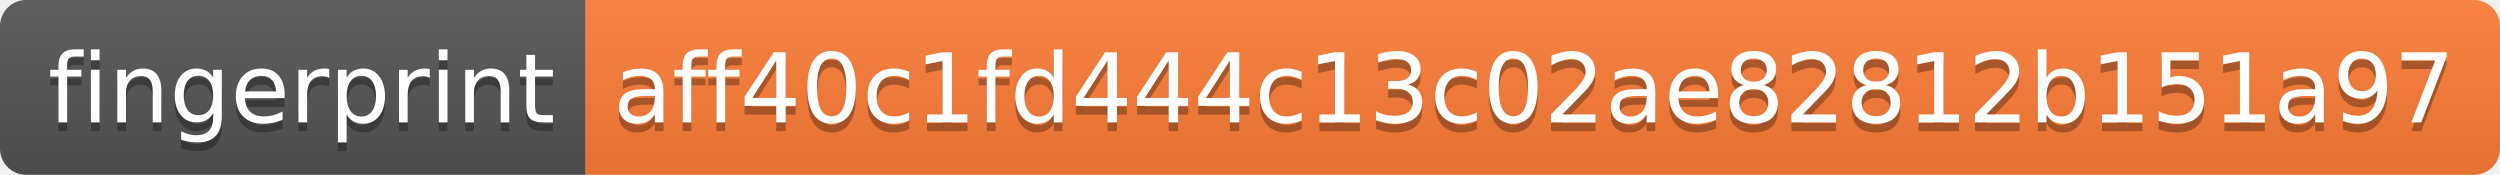
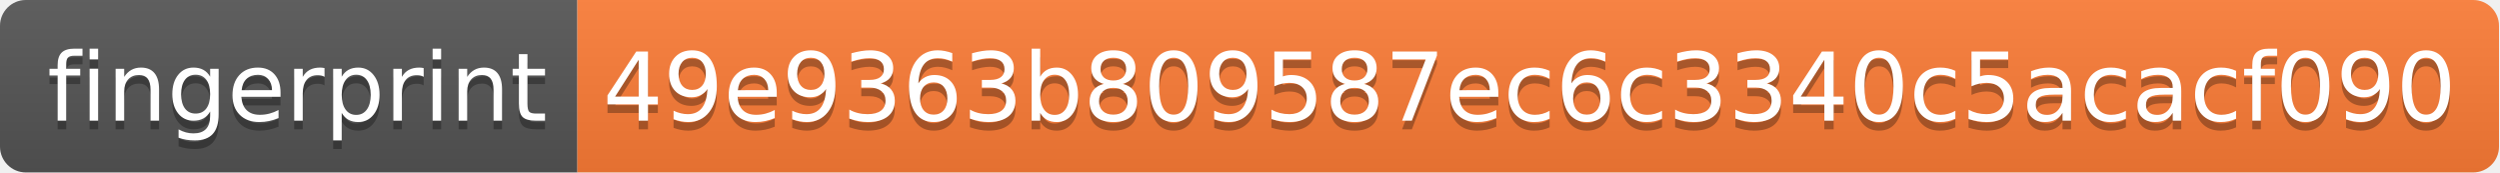
- <svg xmlns="http://www.w3.org/2000/svg" width="286" height="20" role="img" aria-label="fingerprint: aff40c1fd444c13c02ae82812b151a97">
+ <svg xmlns="http://www.w3.org/2000/svg" width="290" height="20" role="img" aria-label="fingerprint: 49e9363b809587ec6c3340c5acacf090">
  <linearGradient id="s" x2="0" y2="100%">
    <stop offset="0" stop-color="#bbb" stop-opacity=".1" />
    <stop offset="1" stop-opacity=".1" />
  </linearGradient>
  <clipPath id="r">
-     <rect width="286" height="20" rx="3" fill="#fff" />
+     <rect width="290" height="20" rx="3" fill="#fff" />
  </clipPath>
  <g clip-path="url(#r)">
    <rect width="67" height="20" fill="#555" />
-     <rect x="67" width="219" height="20" fill="#fe7d37" />
-     <rect width="286" height="20" fill="url(#s)" />
+     <rect x="67" width="223" height="20" fill="#fe7d37" />
+     <rect width="290" height="20" fill="url(#s)" />
  </g>
  <g fill="#fff" text-anchor="middle" font-family="Verdana,Geneva,DejaVu Sans,sans-serif" text-rendering="geometricPrecision" font-size="110">
    <text aria-hidden="true" x="345" y="150" fill="#010101" fill-opacity=".3" transform="scale(.1)" textLength="570">fingerprint</text>
    <text x="345" y="140" transform="scale(.1)" fill="#fff" textLength="570">fingerprint</text>
-     <text aria-hidden="true" x="1755" y="150" fill="#010101" fill-opacity=".3" transform="scale(.1)" textLength="2090">aff40c1fd444c13c02ae82812b151a97</text>
-     <text x="1755" y="140" transform="scale(.1)" fill="#fff" textLength="2090">aff40c1fd444c13c02ae82812b151a97</text>
+     <text aria-hidden="true" x="1775" y="150" fill="#010101" fill-opacity=".3" transform="scale(.1)" textLength="2130">49e9363b809587ec6c3340c5acacf090</text>
+     <text x="1775" y="140" transform="scale(.1)" fill="#fff" textLength="2130">49e9363b809587ec6c3340c5acacf090</text>
  </g>
</svg>
